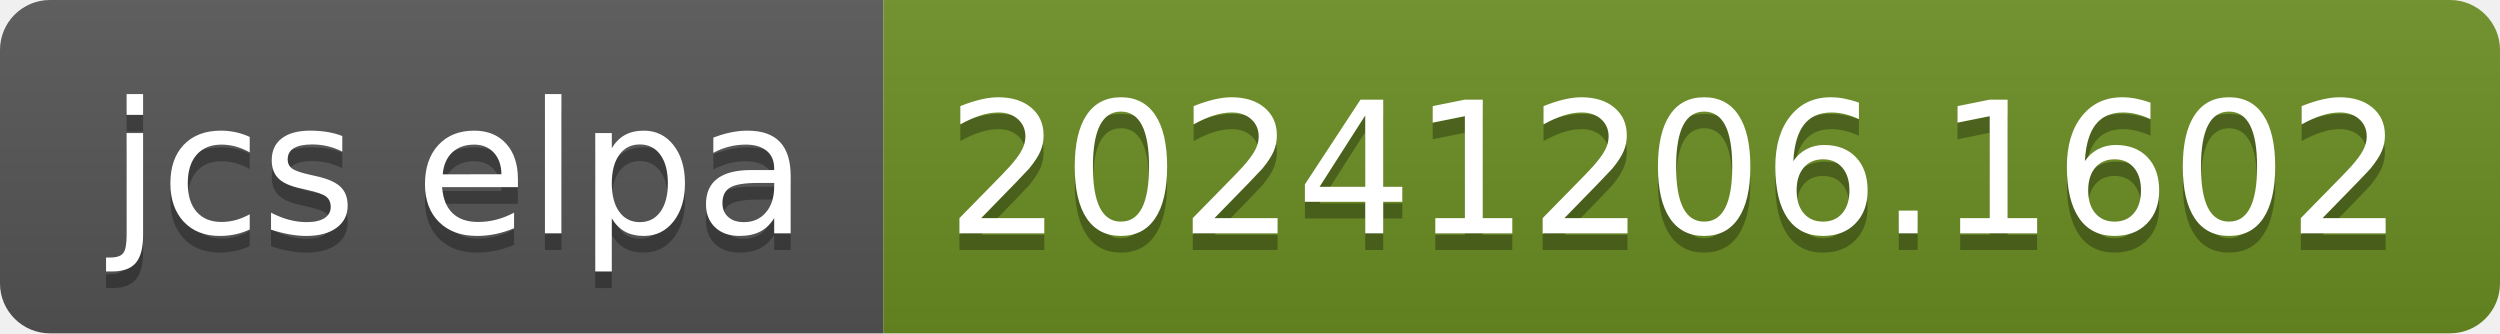
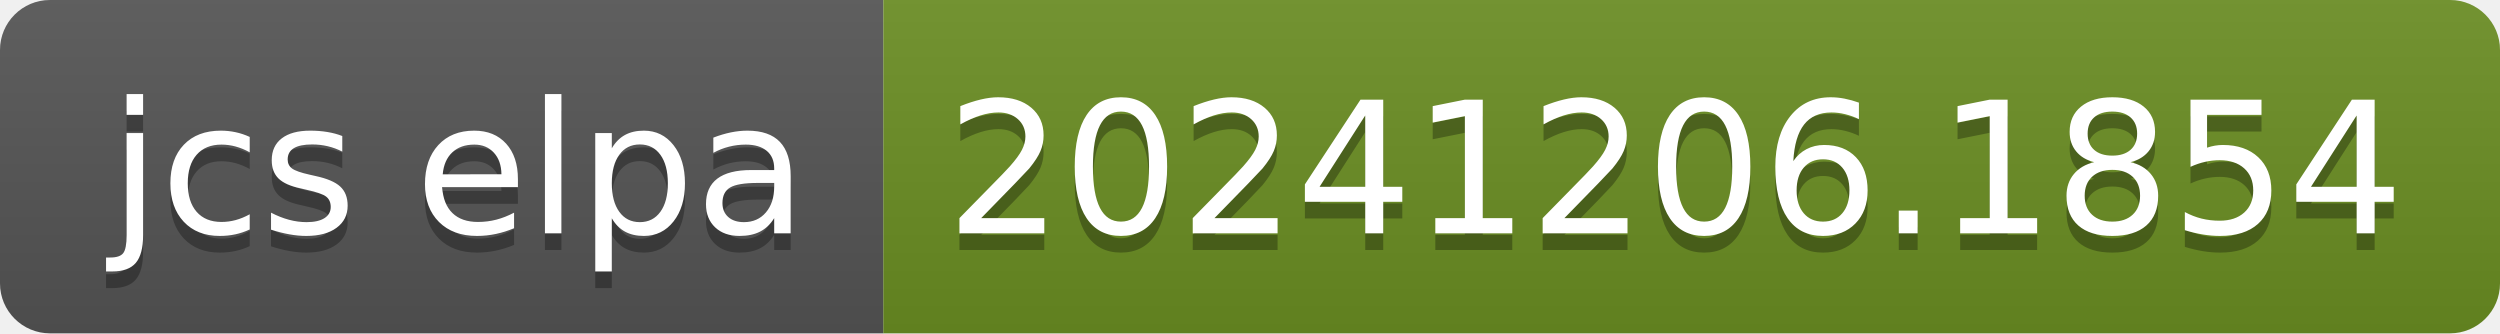
- <svg xmlns="http://www.w3.org/2000/svg" width="150" height="20" role="img" aria-label="jcs elpa: 20241206.1602">
+ <svg xmlns="http://www.w3.org/2000/svg" width="150" height="20" role="img" aria-label="jcs elpa: 20241206.1854">
  <linearGradient id="s" x2="0" y2="100%">
    <stop offset="0" stop-color="#bbb" stop-opacity=".1" />
    <stop offset="1" stop-opacity=".1" />
  </linearGradient>
  <clipPath id="r">
    <rect width="150" height="20" rx="3" fill="#fff" />
  </clipPath>
  <g clip-path="url(#r)">
    <rect width="53" height="20" fill="#555" />
    <rect x="53" width="97" height="20" fill="#6b8e23" />
    <rect width="150" height="20" fill="url(#s)" />
  </g>
  <g fill="#fff" text-anchor="middle" font-family="Verdana,Geneva,DejaVu Sans,sans-serif" text-rendering="geometricPrecision" font-size="110">
    <text aria-hidden="true" x="275" y="150" fill="#010101" fill-opacity=".3" transform="scale(.1)" textLength="430">jcs elpa</text>
    <text x="275" y="140" transform="scale(.1)" fill="#fff" textLength="430">jcs elpa</text>
-     <text aria-hidden="true" x="1005" y="150" fill="#010101" fill-opacity=".3" transform="scale(.1)" textLength="870">20241206.1602</text>
-     <text x="1005" y="140" transform="scale(.1)" fill="#fff" textLength="870">20241206.1602</text>
+     <text aria-hidden="true" x="1005" y="150" fill="#010101" fill-opacity=".3" transform="scale(.1)" textLength="870">20241206.1854</text>
+     <text x="1005" y="140" transform="scale(.1)" fill="#fff" textLength="870">20241206.1854</text>
  </g>
</svg>
